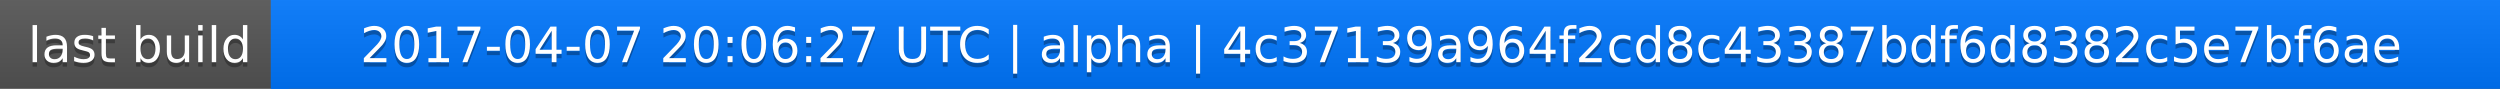
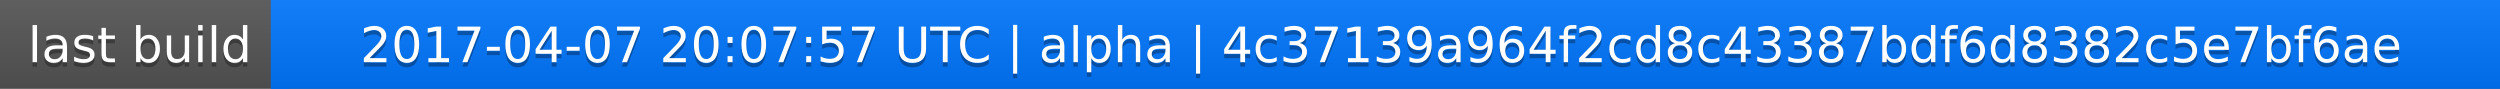
<svg xmlns="http://www.w3.org/2000/svg" width="563" height="20">
  <linearGradient id="a" x2="0" y2="100%">
    <stop offset="0" stop-color="#bbb" stop-opacity=".1" />
    <stop offset="1" stop-opacity=".1" />
  </linearGradient>
  <rect rx="0" width="563" height="20" fill="#555" />
  <rect rx="0" x="61" width="502" height="20" fill="#07f" />
  <path fill="#07f" d="M61 0h4v20h-4z" />
  <rect rx="0" width="563" height="20" fill="url(#a)" />
  <g fill="#fff" text-anchor="middle" font-family="DejaVu Sans,Verdana,Geneva,sans-serif" font-size="11">
    <text x="31.5" y="15" fill="#010101" fill-opacity=".3">last build</text>
    <text x="31.5" y="14">last build</text>
-     <text x="311" y="15" fill="#010101" fill-opacity=".3">2017-04-07 20:06:27 UTC | alpha | 4c37139a964f2cd8c43387bdf6d8382c5e7bf6ae</text>
-     <text x="311" y="14">2017-04-07 20:06:27 UTC | alpha | 4c37139a964f2cd8c43387bdf6d8382c5e7bf6ae</text>
+     <text x="311" y="15" fill="#010101" fill-opacity=".3">2017-04-07 20:07:57 UTC | alpha | 4c37139a964f2cd8c43387bdf6d8382c5e7bf6ae</text>
+     <text x="311" y="14">2017-04-07 20:07:57 UTC | alpha | 4c37139a964f2cd8c43387bdf6d8382c5e7bf6ae</text>
  </g>
</svg>
